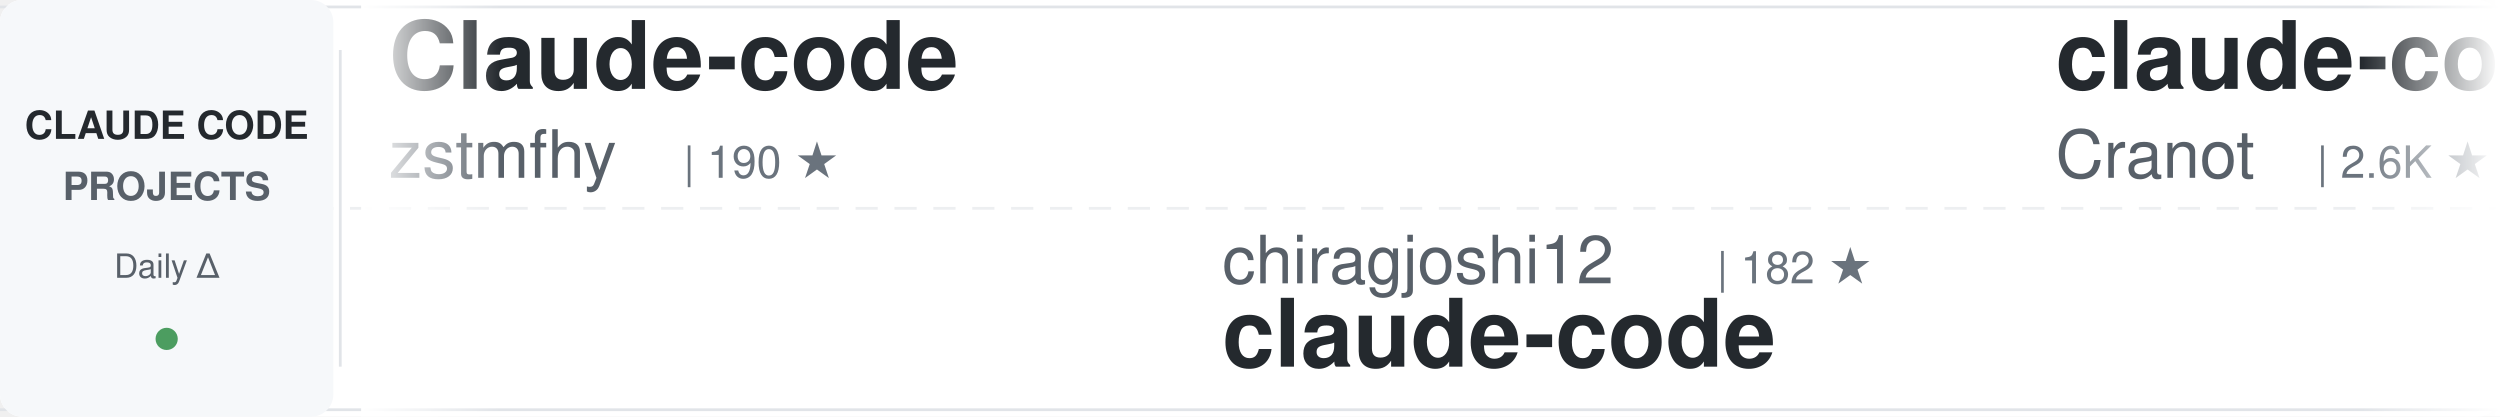
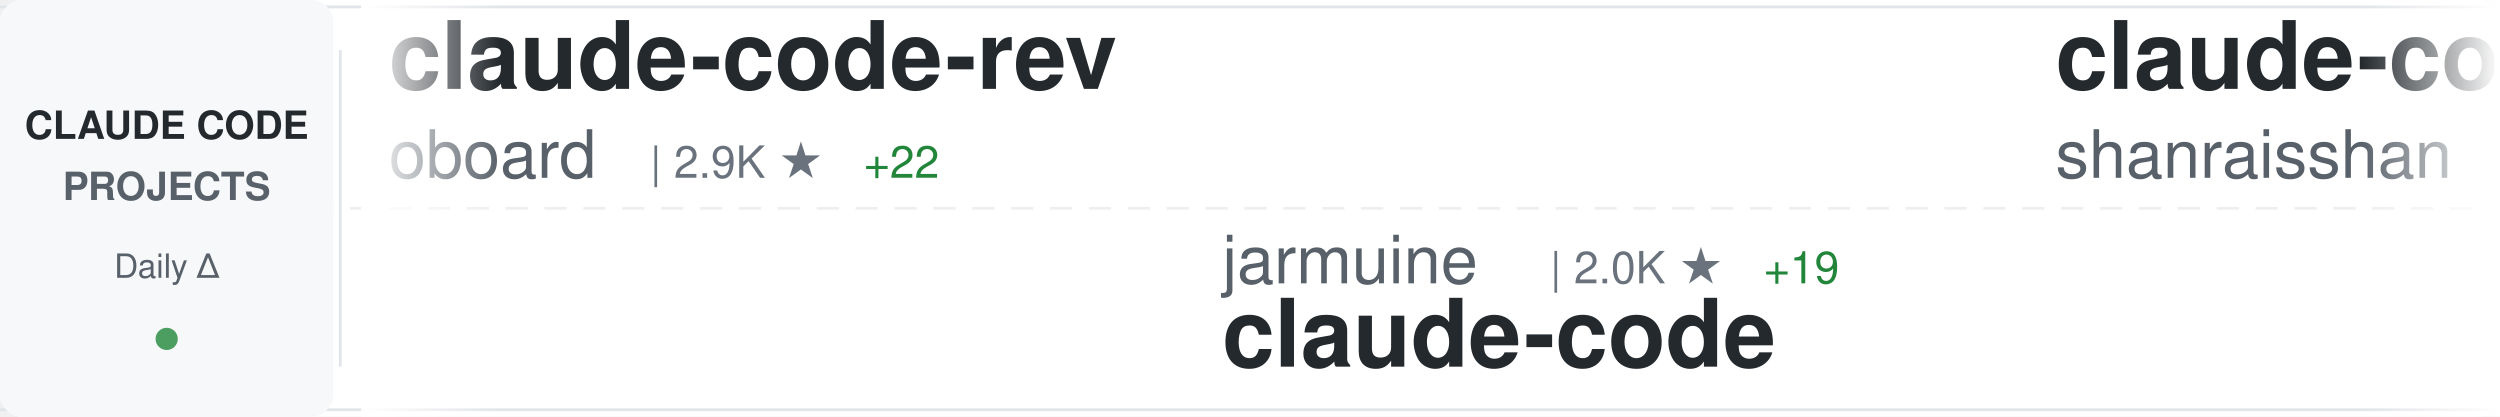
<svg xmlns="http://www.w3.org/2000/svg" width="900" height="150">
  <defs>
    <linearGradient id="awesomeLeftFade" x1="0%" y1="0%" x2="100%" y2="0%">
      <stop offset="0%" style="stop-color:#ffffff;stop-opacity:1" />
      <stop offset="100%" style="stop-color:#ffffff;stop-opacity:0" />
    </linearGradient>
    <linearGradient id="awesomeRightFade" x1="0%" y1="0%" x2="100%" y2="0%">
      <stop offset="0%" style="stop-color:#ffffff;stop-opacity:0" />
      <stop offset="100%" style="stop-color:#ffffff;stop-opacity:1" />
    </linearGradient>
  </defs>
  <rect width="900" height="150" fill="#ffffff" rx="8" />
  <rect x="0" y="2" width="900" height="1" fill="#e1e4e8" />
  <rect x="0" y="147" width="900" height="1" fill="#e1e4e8" />
  <line x1="0" y1="75" x2="900" y2="75" stroke="#e1e4e8" stroke-width="1" stroke-dasharray="8 6" opacity="0.6" />
  <rect x="0" y="0" width="120" height="150" fill="#f6f8fa" rx="8" />
  <text x="60" y="50" font-family="-apple-system, BlinkMacSystemFont, 'Segoe UI', Helvetica, Arial, sans-serif" font-size="14" font-weight="600" fill="#24292e" text-anchor="middle">CLAUDE CODE</text>
  <text x="60" y="72" font-family="-apple-system, BlinkMacSystemFont, 'Segoe UI', Helvetica, Arial, sans-serif" font-size="14" font-weight="600" fill="#586069" text-anchor="middle">PROJECTS</text>
  <text x="60" y="100" font-family="-apple-system, BlinkMacSystemFont, 'Segoe UI', Helvetica, Arial, sans-serif" font-size="12" font-weight="500" fill="#586069" text-anchor="middle">Daily Δ</text>
  <circle cx="60" cy="122" r="4" fill="#22863a" opacity="0.8" />
  <rect x="122" y="18" width="1" height="114" fill="#e1e4e8" />
  <clipPath id="awesomeTickerClip">
    <rect x="130" y="0" width="770" height="150" />
  </clipPath>
  <g clip-path="url(#awesomeTickerClip)">
    <g id="awesomeTickerItems">
      <animateTransform attributeName="transform" attributeType="XML" type="translate" from="0 0" to="-3000 0" dur="54s" repeatCount="indefinite" />
      <g transform="translate(0, 0)">
-         <text x="140" y="32" font-family="-apple-system, BlinkMacSystemFont, 'Segoe UI', Helvetica, Arial, sans-serif" font-size="34" font-weight="600" fill="#24292e">Claude-code</text>
-         <text x="140" y="64" font-family="-apple-system, BlinkMacSystemFont, 'Segoe UI', Helvetica, Arial, sans-serif" font-size="24" font-weight="400" fill="#586069">zstmfhy</text>
-         <text x="246" y="64" font-family="-apple-system, BlinkMacSystemFont, 'Segoe UI', Helvetica, Arial, sans-serif" font-size="16" font-weight="500" fill="#6a737d">| 190 ★</text>
+         <text x="140" y="32" font-family="-apple-system, BlinkMacSystemFont, 'Segoe UI', Helvetica, Arial, sans-serif" font-size="34" font-weight="600" fill="#24292e">claude-code-rev</text>
+         <text x="140" y="64" font-family="-apple-system, BlinkMacSystemFont, 'Segoe UI', Helvetica, Arial, sans-serif" font-size="24" font-weight="400" fill="#586069">oboard</text>
+         <text x="234" y="64" font-family="-apple-system, BlinkMacSystemFont, 'Segoe UI', Helvetica, Arial, sans-serif" font-size="16" font-weight="500" fill="#6a737d">| 2.9K ★</text>
+         <text x="311" y="64" font-family="-apple-system, BlinkMacSystemFont, 'Segoe UI', Helvetica, Arial, sans-serif" font-size="16" font-weight="500" fill="#22863a"> +22</text>
      </g>
      <g transform="translate(300, 0)">
-         <text x="140" y="102" font-family="-apple-system, BlinkMacSystemFont, 'Segoe UI', Helvetica, Arial, sans-serif" font-size="24" font-weight="400" fill="#586069">chiragjoshi12</text>
-         <text x="318" y="102" font-family="-apple-system, BlinkMacSystemFont, 'Segoe UI', Helvetica, Arial, sans-serif" font-size="16" font-weight="500" fill="#6a737d">| 182 ★</text>
+         <text x="140" y="102" font-family="-apple-system, BlinkMacSystemFont, 'Segoe UI', Helvetica, Arial, sans-serif" font-size="24" font-weight="400" fill="#586069">jarmuine</text>
+         <text x="258" y="102" font-family="-apple-system, BlinkMacSystemFont, 'Segoe UI', Helvetica, Arial, sans-serif" font-size="16" font-weight="500" fill="#6a737d">| 2.0K ★</text>
+         <text x="335" y="102" font-family="-apple-system, BlinkMacSystemFont, 'Segoe UI', Helvetica, Arial, sans-serif" font-size="16" font-weight="500" fill="#22863a"> +19</text>
        <text x="140" y="132" font-family="-apple-system, BlinkMacSystemFont, 'Segoe UI', Helvetica, Arial, sans-serif" font-size="34" font-weight="600" fill="#24292e">claude-code</text>
      </g>
      <g transform="translate(600, 0)">
-         <text x="140" y="32" font-family="-apple-system, BlinkMacSystemFont, 'Segoe UI', Helvetica, Arial, sans-serif" font-size="34" font-weight="600" fill="#24292e">claude-code-guide</text>
-         <text x="140" y="64" font-family="-apple-system, BlinkMacSystemFont, 'Segoe UI', Helvetica, Arial, sans-serif" font-size="24" font-weight="400" fill="#586069">Cranot</text>
-         <text x="234" y="64" font-family="-apple-system, BlinkMacSystemFont, 'Segoe UI', Helvetica, Arial, sans-serif" font-size="16" font-weight="500" fill="#6a737d">| 2.6K ★</text>
-         <text x="311" y="64" font-family="-apple-system, BlinkMacSystemFont, 'Segoe UI', Helvetica, Arial, sans-serif" font-size="16" font-weight="500" fill="#22863a"> +2</text>
+         <text x="140" y="32" font-family="-apple-system, BlinkMacSystemFont, 'Segoe UI', Helvetica, Arial, sans-serif" font-size="34" font-weight="600" fill="#24292e">claude-code-best-practic...</text>
+         <text x="140" y="64" font-family="-apple-system, BlinkMacSystemFont, 'Segoe UI', Helvetica, Arial, sans-serif" font-size="24" font-weight="400" fill="#586069">shanraisshan</text>
+         <text x="306" y="64" font-family="-apple-system, BlinkMacSystemFont, 'Segoe UI', Helvetica, Arial, sans-serif" font-size="16" font-weight="500" fill="#6a737d">| 34.7K ★</text>
+         <text x="392" y="64" font-family="-apple-system, BlinkMacSystemFont, 'Segoe UI', Helvetica, Arial, sans-serif" font-size="16" font-weight="500" fill="#22863a"> +1.6K</text>
      </g>
      <g transform="translate(900, 0)">
-         <text x="140" y="102" font-family="-apple-system, BlinkMacSystemFont, 'Segoe UI', Helvetica, Arial, sans-serif" font-size="24" font-weight="400" fill="#586069">anthropics</text>
-         <text x="282" y="102" font-family="-apple-system, BlinkMacSystemFont, 'Segoe UI', Helvetica, Arial, sans-serif" font-size="16" font-weight="500" fill="#6a737d">| 111.8K ★</text>
-         <text x="377" y="102" font-family="-apple-system, BlinkMacSystemFont, 'Segoe UI', Helvetica, Arial, sans-serif" font-size="16" font-weight="500" fill="#22863a"> +586</text>
-         <text x="140" y="132" font-family="-apple-system, BlinkMacSystemFont, 'Segoe UI', Helvetica, Arial, sans-serif" font-size="34" font-weight="600" fill="#24292e">claude-code</text>
+         <text x="140" y="102" font-family="-apple-system, BlinkMacSystemFont, 'Segoe UI', Helvetica, Arial, sans-serif" font-size="24" font-weight="400" fill="#586069">hangsman</text>
+         <text x="258" y="102" font-family="-apple-system, BlinkMacSystemFont, 'Segoe UI', Helvetica, Arial, sans-serif" font-size="16" font-weight="500" fill="#6a737d">| 752 ★</text>
+         <text x="326" y="102" font-family="-apple-system, BlinkMacSystemFont, 'Segoe UI', Helvetica, Arial, sans-serif" font-size="16" font-weight="500" fill="#22863a"> +5</text>
+         <text x="140" y="132" font-family="-apple-system, BlinkMacSystemFont, 'Segoe UI', Helvetica, Arial, sans-serif" font-size="34" font-weight="600" fill="#24292e">claude-code-source</text>
      </g>
      <g transform="translate(1200, 0)">
-         <text x="140" y="32" font-family="-apple-system, BlinkMacSystemFont, 'Segoe UI', Helvetica, Arial, sans-serif" font-size="34" font-weight="600" fill="#24292e">learn-claude-code</text>
-         <text x="140" y="64" font-family="-apple-system, BlinkMacSystemFont, 'Segoe UI', Helvetica, Arial, sans-serif" font-size="24" font-weight="400" fill="#586069">shareAI-lab</text>
-         <text x="294" y="64" font-family="-apple-system, BlinkMacSystemFont, 'Segoe UI', Helvetica, Arial, sans-serif" font-size="16" font-weight="500" fill="#6a737d">| 50.9K ★</text>
-         <text x="380" y="64" font-family="-apple-system, BlinkMacSystemFont, 'Segoe UI', Helvetica, Arial, sans-serif" font-size="16" font-weight="500" fill="#22863a"> +584</text>
+         <text x="140" y="32" font-family="-apple-system, BlinkMacSystemFont, 'Segoe UI', Helvetica, Arial, sans-serif" font-size="34" font-weight="600" fill="#24292e">collection-claude-code-s...</text>
+         <text x="140" y="64" font-family="-apple-system, BlinkMacSystemFont, 'Segoe UI', Helvetica, Arial, sans-serif" font-size="24" font-weight="400" fill="#586069">chauncygu</text>
+         <text x="270" y="64" font-family="-apple-system, BlinkMacSystemFont, 'Segoe UI', Helvetica, Arial, sans-serif" font-size="16" font-weight="500" fill="#6a737d">| 1.9K ★</text>
+         <text x="347" y="64" font-family="-apple-system, BlinkMacSystemFont, 'Segoe UI', Helvetica, Arial, sans-serif" font-size="16" font-weight="500" fill="#22863a"> +49</text>
      </g>
      <g transform="translate(1500, 0)">
-         <text x="140" y="102" font-family="-apple-system, BlinkMacSystemFont, 'Segoe UI', Helvetica, Arial, sans-serif" font-size="24" font-weight="400" fill="#586069">router-for-me</text>
-         <text x="318" y="102" font-family="-apple-system, BlinkMacSystemFont, 'Segoe UI', Helvetica, Arial, sans-serif" font-size="16" font-weight="500" fill="#6a737d">| 24.5K ★</text>
-         <text x="404" y="102" font-family="-apple-system, BlinkMacSystemFont, 'Segoe UI', Helvetica, Arial, sans-serif" font-size="16" font-weight="500" fill="#22863a"> +302</text>
-         <text x="140" y="132" font-family="-apple-system, BlinkMacSystemFont, 'Segoe UI', Helvetica, Arial, sans-serif" font-size="34" font-weight="600" fill="#24292e">CLIProxyAPI</text>
+         <text x="140" y="102" font-family="-apple-system, BlinkMacSystemFont, 'Segoe UI', Helvetica, Arial, sans-serif" font-size="24" font-weight="400" fill="#586069">ding113</text>
+         <text x="246" y="102" font-family="-apple-system, BlinkMacSystemFont, 'Segoe UI', Helvetica, Arial, sans-serif" font-size="16" font-weight="500" fill="#6a737d">| 2.4K ★</text>
+         <text x="323" y="102" font-family="-apple-system, BlinkMacSystemFont, 'Segoe UI', Helvetica, Arial, sans-serif" font-size="16" font-weight="500" fill="#22863a"> +23</text>
+         <text x="140" y="132" font-family="-apple-system, BlinkMacSystemFont, 'Segoe UI', Helvetica, Arial, sans-serif" font-size="34" font-weight="600" fill="#24292e">claude-code-hub</text>
      </g>
      <g transform="translate(1800, 0)">
-         <text x="140" y="32" font-family="-apple-system, BlinkMacSystemFont, 'Segoe UI', Helvetica, Arial, sans-serif" font-size="34" font-weight="600" fill="#24292e">ClaudeCode</text>
-         <text x="140" y="64" font-family="-apple-system, BlinkMacSystemFont, 'Segoe UI', Helvetica, Arial, sans-serif" font-size="24" font-weight="400" fill="#586069">guanshan</text>
-         <text x="258" y="64" font-family="-apple-system, BlinkMacSystemFont, 'Segoe UI', Helvetica, Arial, sans-serif" font-size="16" font-weight="500" fill="#6a737d">| 54 ★</text>
+         <text x="140" y="32" font-family="-apple-system, BlinkMacSystemFont, 'Segoe UI', Helvetica, Arial, sans-serif" font-size="34" font-weight="600" fill="#24292e">Claude-code</text>
+         <text x="140" y="64" font-family="-apple-system, BlinkMacSystemFont, 'Segoe UI', Helvetica, Arial, sans-serif" font-size="24" font-weight="400" fill="#586069">fazxes</text>
+         <text x="234" y="64" font-family="-apple-system, BlinkMacSystemFont, 'Segoe UI', Helvetica, Arial, sans-serif" font-size="16" font-weight="500" fill="#6a737d">| 200 ★</text>
+         <text x="302" y="64" font-family="-apple-system, BlinkMacSystemFont, 'Segoe UI', Helvetica, Arial, sans-serif" font-size="16" font-weight="500" fill="#22863a"> +1</text>
      </g>
      <g transform="translate(2100, 0)">
-         <text x="140" y="102" font-family="-apple-system, BlinkMacSystemFont, 'Segoe UI', Helvetica, Arial, sans-serif" font-size="24" font-weight="400" fill="#586069">T-Lab-CUHKSZ</text>
-         <text x="306" y="102" font-family="-apple-system, BlinkMacSystemFont, 'Segoe UI', Helvetica, Arial, sans-serif" font-size="16" font-weight="500" fill="#6a737d">| 287 ★</text>
-         <text x="374" y="102" font-family="-apple-system, BlinkMacSystemFont, 'Segoe UI', Helvetica, Arial, sans-serif" font-size="16" font-weight="500" fill="#22863a"> +2</text>
+         <text x="140" y="102" font-family="-apple-system, BlinkMacSystemFont, 'Segoe UI', Helvetica, Arial, sans-serif" font-size="24" font-weight="400" fill="#586069">tanbiralam</text>
+         <text x="282" y="102" font-family="-apple-system, BlinkMacSystemFont, 'Segoe UI', Helvetica, Arial, sans-serif" font-size="16" font-weight="500" fill="#6a737d">| 1.4K ★</text>
+         <text x="359" y="102" font-family="-apple-system, BlinkMacSystemFont, 'Segoe UI', Helvetica, Arial, sans-serif" font-size="16" font-weight="500" fill="#22863a"> +22</text>
        <text x="140" y="132" font-family="-apple-system, BlinkMacSystemFont, 'Segoe UI', Helvetica, Arial, sans-serif" font-size="34" font-weight="600" fill="#24292e">claude-code</text>
      </g>
      <g transform="translate(2400, 0)">
-         <text x="140" y="32" font-family="-apple-system, BlinkMacSystemFont, 'Segoe UI', Helvetica, Arial, sans-serif" font-size="34" font-weight="600" fill="#24292e">claude-code</text>
-         <text x="140" y="64" font-family="-apple-system, BlinkMacSystemFont, 'Segoe UI', Helvetica, Arial, sans-serif" font-size="24" font-weight="400" fill="#586069">Onewon</text>
-         <text x="234" y="64" font-family="-apple-system, BlinkMacSystemFont, 'Segoe UI', Helvetica, Arial, sans-serif" font-size="16" font-weight="500" fill="#6a737d">| 170 ★</text>
+         <text x="140" y="32" font-family="-apple-system, BlinkMacSystemFont, 'Segoe UI', Helvetica, Arial, sans-serif" font-size="34" font-weight="600" fill="#24292e">claudecodeui</text>
+         <text x="140" y="64" font-family="-apple-system, BlinkMacSystemFont, 'Segoe UI', Helvetica, Arial, sans-serif" font-size="24" font-weight="400" fill="#586069">siteboon</text>
+         <text x="258" y="64" font-family="-apple-system, BlinkMacSystemFont, 'Segoe UI', Helvetica, Arial, sans-serif" font-size="16" font-weight="500" fill="#6a737d">| 9.6K ★</text>
+         <text x="335" y="64" font-family="-apple-system, BlinkMacSystemFont, 'Segoe UI', Helvetica, Arial, sans-serif" font-size="16" font-weight="500" fill="#22863a"> +37</text>
      </g>
      <g transform="translate(2700, 0)">
-         <text x="140" y="102" font-family="-apple-system, BlinkMacSystemFont, 'Segoe UI', Helvetica, Arial, sans-serif" font-size="24" font-weight="400" fill="#586069">ykdojo</text>
-         <text x="234" y="102" font-family="-apple-system, BlinkMacSystemFont, 'Segoe UI', Helvetica, Arial, sans-serif" font-size="16" font-weight="500" fill="#6a737d">| 7.3K ★</text>
-         <text x="311" y="102" font-family="-apple-system, BlinkMacSystemFont, 'Segoe UI', Helvetica, Arial, sans-serif" font-size="16" font-weight="500" fill="#22863a"> +31</text>
-         <text x="140" y="132" font-family="-apple-system, BlinkMacSystemFont, 'Segoe UI', Helvetica, Arial, sans-serif" font-size="34" font-weight="600" fill="#24292e">claude-code-tips</text>
+         <text x="140" y="102" font-family="-apple-system, BlinkMacSystemFont, 'Segoe UI', Helvetica, Arial, sans-serif" font-size="24" font-weight="400" fill="#586069">guanshan</text>
+         <text x="258" y="102" font-family="-apple-system, BlinkMacSystemFont, 'Segoe UI', Helvetica, Arial, sans-serif" font-size="16" font-weight="500" fill="#6a737d">| 54 ★</text>
+         <text x="140" y="132" font-family="-apple-system, BlinkMacSystemFont, 'Segoe UI', Helvetica, Arial, sans-serif" font-size="34" font-weight="600" fill="#24292e">ClaudeCode</text>
      </g>
      <g transform="translate(3000, 0)">
-         <text x="140" y="32" font-family="-apple-system, BlinkMacSystemFont, 'Segoe UI', Helvetica, Arial, sans-serif" font-size="34" font-weight="600" fill="#24292e">Claude-code</text>
-         <text x="140" y="64" font-family="-apple-system, BlinkMacSystemFont, 'Segoe UI', Helvetica, Arial, sans-serif" font-size="24" font-weight="400" fill="#586069">zstmfhy</text>
-         <text x="246" y="64" font-family="-apple-system, BlinkMacSystemFont, 'Segoe UI', Helvetica, Arial, sans-serif" font-size="16" font-weight="500" fill="#6a737d">| 190 ★</text>
+         <text x="140" y="32" font-family="-apple-system, BlinkMacSystemFont, 'Segoe UI', Helvetica, Arial, sans-serif" font-size="34" font-weight="600" fill="#24292e">claude-code-rev</text>
+         <text x="140" y="64" font-family="-apple-system, BlinkMacSystemFont, 'Segoe UI', Helvetica, Arial, sans-serif" font-size="24" font-weight="400" fill="#586069">oboard</text>
+         <text x="234" y="64" font-family="-apple-system, BlinkMacSystemFont, 'Segoe UI', Helvetica, Arial, sans-serif" font-size="16" font-weight="500" fill="#6a737d">| 2.9K ★</text>
+         <text x="311" y="64" font-family="-apple-system, BlinkMacSystemFont, 'Segoe UI', Helvetica, Arial, sans-serif" font-size="16" font-weight="500" fill="#22863a"> +22</text>
      </g>
      <g transform="translate(3300, 0)">
-         <text x="140" y="102" font-family="-apple-system, BlinkMacSystemFont, 'Segoe UI', Helvetica, Arial, sans-serif" font-size="24" font-weight="400" fill="#586069">chiragjoshi12</text>
-         <text x="318" y="102" font-family="-apple-system, BlinkMacSystemFont, 'Segoe UI', Helvetica, Arial, sans-serif" font-size="16" font-weight="500" fill="#6a737d">| 182 ★</text>
+         <text x="140" y="102" font-family="-apple-system, BlinkMacSystemFont, 'Segoe UI', Helvetica, Arial, sans-serif" font-size="24" font-weight="400" fill="#586069">jarmuine</text>
+         <text x="258" y="102" font-family="-apple-system, BlinkMacSystemFont, 'Segoe UI', Helvetica, Arial, sans-serif" font-size="16" font-weight="500" fill="#6a737d">| 2.0K ★</text>
+         <text x="335" y="102" font-family="-apple-system, BlinkMacSystemFont, 'Segoe UI', Helvetica, Arial, sans-serif" font-size="16" font-weight="500" fill="#22863a"> +19</text>
        <text x="140" y="132" font-family="-apple-system, BlinkMacSystemFont, 'Segoe UI', Helvetica, Arial, sans-serif" font-size="34" font-weight="600" fill="#24292e">claude-code</text>
      </g>
      <g transform="translate(3600, 0)">
-         <text x="140" y="32" font-family="-apple-system, BlinkMacSystemFont, 'Segoe UI', Helvetica, Arial, sans-serif" font-size="34" font-weight="600" fill="#24292e">claude-code-guide</text>
-         <text x="140" y="64" font-family="-apple-system, BlinkMacSystemFont, 'Segoe UI', Helvetica, Arial, sans-serif" font-size="24" font-weight="400" fill="#586069">Cranot</text>
-         <text x="234" y="64" font-family="-apple-system, BlinkMacSystemFont, 'Segoe UI', Helvetica, Arial, sans-serif" font-size="16" font-weight="500" fill="#6a737d">| 2.6K ★</text>
-         <text x="311" y="64" font-family="-apple-system, BlinkMacSystemFont, 'Segoe UI', Helvetica, Arial, sans-serif" font-size="16" font-weight="500" fill="#22863a"> +2</text>
+         <text x="140" y="32" font-family="-apple-system, BlinkMacSystemFont, 'Segoe UI', Helvetica, Arial, sans-serif" font-size="34" font-weight="600" fill="#24292e">claude-code-best-practic...</text>
+         <text x="140" y="64" font-family="-apple-system, BlinkMacSystemFont, 'Segoe UI', Helvetica, Arial, sans-serif" font-size="24" font-weight="400" fill="#586069">shanraisshan</text>
+         <text x="306" y="64" font-family="-apple-system, BlinkMacSystemFont, 'Segoe UI', Helvetica, Arial, sans-serif" font-size="16" font-weight="500" fill="#6a737d">| 34.7K ★</text>
+         <text x="392" y="64" font-family="-apple-system, BlinkMacSystemFont, 'Segoe UI', Helvetica, Arial, sans-serif" font-size="16" font-weight="500" fill="#22863a"> +1.6K</text>
      </g>
      <g transform="translate(3900, 0)">
-         <text x="140" y="102" font-family="-apple-system, BlinkMacSystemFont, 'Segoe UI', Helvetica, Arial, sans-serif" font-size="24" font-weight="400" fill="#586069">anthropics</text>
-         <text x="282" y="102" font-family="-apple-system, BlinkMacSystemFont, 'Segoe UI', Helvetica, Arial, sans-serif" font-size="16" font-weight="500" fill="#6a737d">| 111.8K ★</text>
-         <text x="377" y="102" font-family="-apple-system, BlinkMacSystemFont, 'Segoe UI', Helvetica, Arial, sans-serif" font-size="16" font-weight="500" fill="#22863a"> +586</text>
-         <text x="140" y="132" font-family="-apple-system, BlinkMacSystemFont, 'Segoe UI', Helvetica, Arial, sans-serif" font-size="34" font-weight="600" fill="#24292e">claude-code</text>
+         <text x="140" y="102" font-family="-apple-system, BlinkMacSystemFont, 'Segoe UI', Helvetica, Arial, sans-serif" font-size="24" font-weight="400" fill="#586069">hangsman</text>
+         <text x="258" y="102" font-family="-apple-system, BlinkMacSystemFont, 'Segoe UI', Helvetica, Arial, sans-serif" font-size="16" font-weight="500" fill="#6a737d">| 752 ★</text>
+         <text x="326" y="102" font-family="-apple-system, BlinkMacSystemFont, 'Segoe UI', Helvetica, Arial, sans-serif" font-size="16" font-weight="500" fill="#22863a"> +5</text>
+         <text x="140" y="132" font-family="-apple-system, BlinkMacSystemFont, 'Segoe UI', Helvetica, Arial, sans-serif" font-size="34" font-weight="600" fill="#24292e">claude-code-source</text>
      </g>
    </g>
  </g>
  <rect x="130" y="0" width="50" height="150" fill="url(#awesomeLeftFade)" />
  <rect x="850" y="0" width="50" height="150" fill="url(#awesomeRightFade)" />
</svg>
